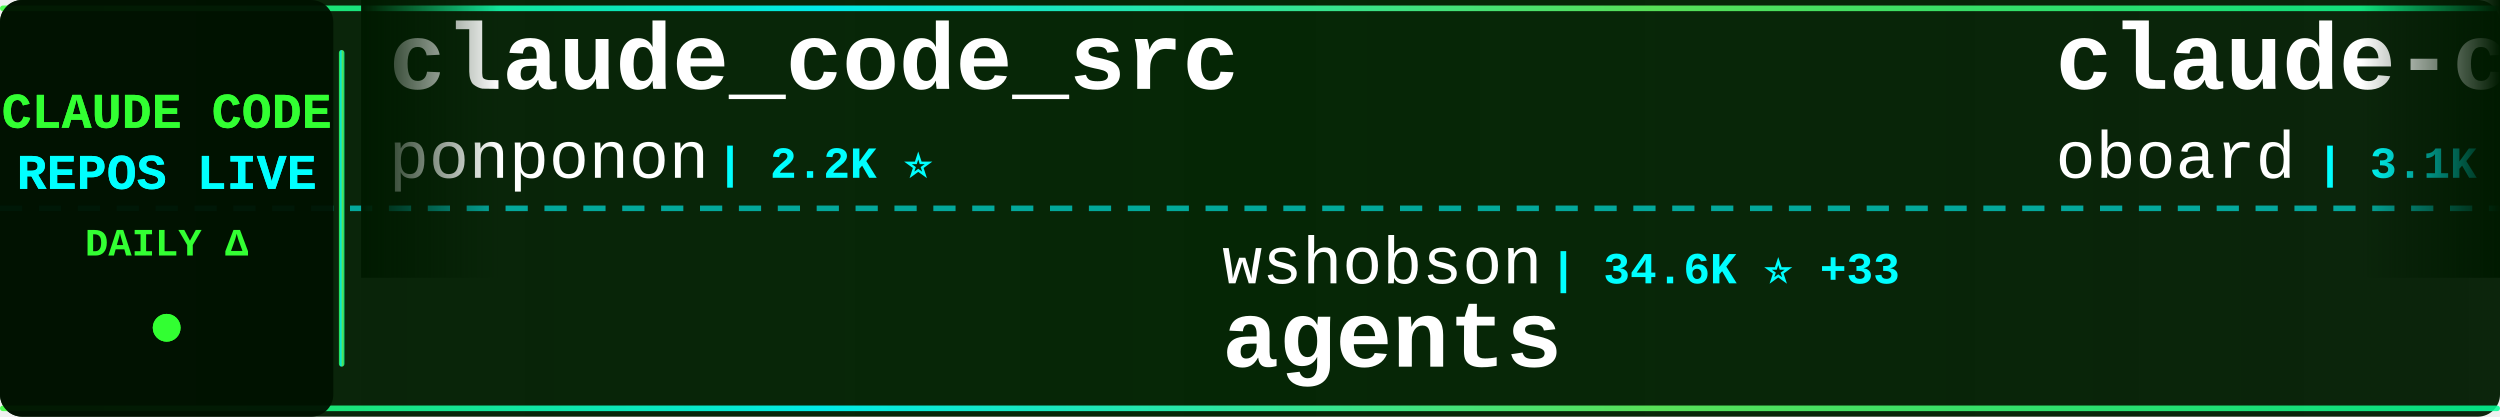
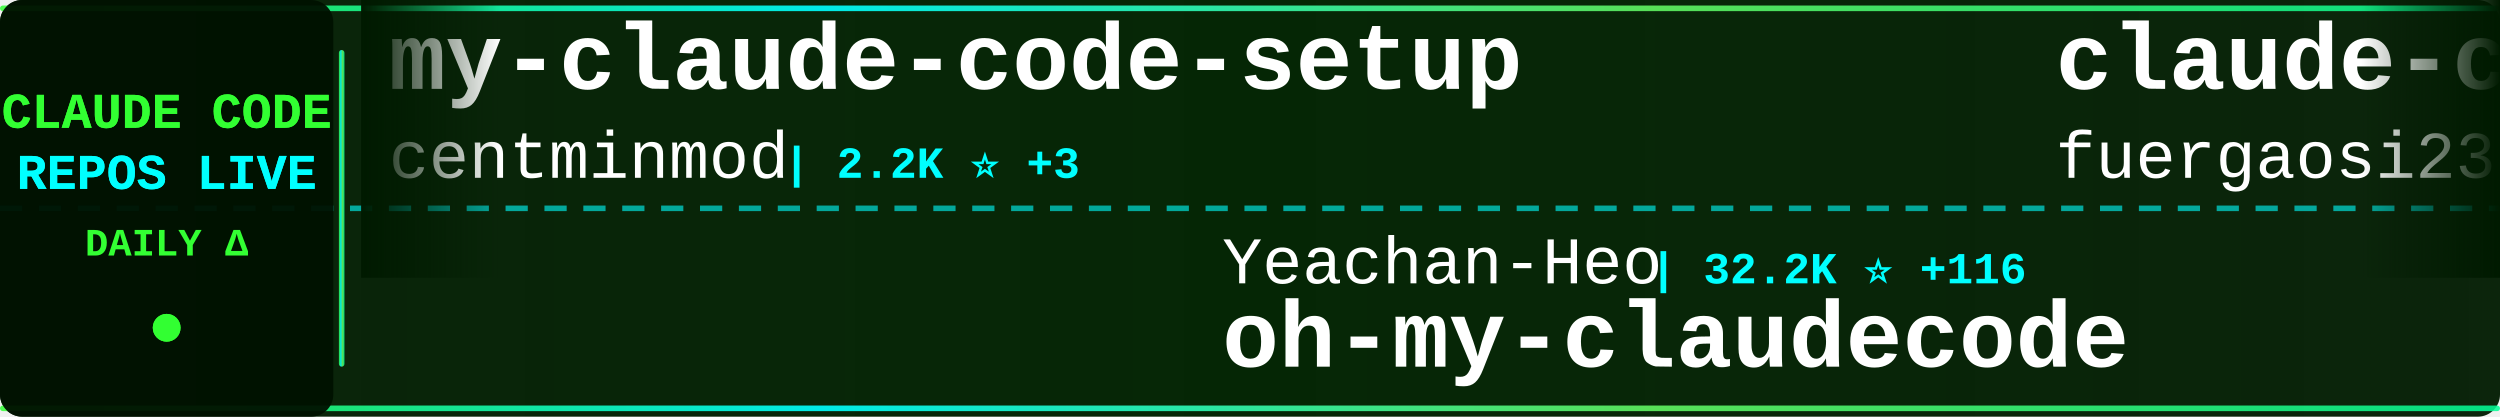
<svg xmlns="http://www.w3.org/2000/svg" width="900" height="150">
  <defs>
    <linearGradient id="tickerBg" x1="0%" y1="0%" x2="100%" y2="0%">
      <stop offset="0%" style="stop-color:#001a00;stop-opacity:0.95" />
      <stop offset="50%" style="stop-color:#002200;stop-opacity:0.98" />
      <stop offset="100%" style="stop-color:#001a00;stop-opacity:0.95" />
    </linearGradient>
    <linearGradient id="borderGrad" x1="0%" y1="0%" x2="100%" y2="0%">
      <stop offset="0%" style="stop-color:#33ff33;stop-opacity:0.85">
        <animate attributeName="stop-opacity" values="0.85;1;0.85" dur="2s" repeatCount="indefinite" />
      </stop>
      <stop offset="33%" style="stop-color:#00ffff;stop-opacity:0.9">
        <animate attributeName="stop-opacity" values="0.9;1;0.9" dur="2.2s" repeatCount="indefinite" />
      </stop>
      <stop offset="66%" style="stop-color:#66ff66;stop-opacity:0.85">
        <animate attributeName="stop-opacity" values="0.85;1;0.85" dur="1.8s" repeatCount="indefinite" />
      </stop>
      <stop offset="100%" style="stop-color:#00ff99;stop-opacity:0.85">
        <animate attributeName="stop-opacity" values="0.85;1;0.85" dur="2s" repeatCount="indefinite" />
      </stop>
    </linearGradient>
    <filter id="textGlow">
      <feGaussianBlur stdDeviation="0.1" result="coloredBlur" />
      <feMerge>
        <feMergeNode in="coloredBlur" />
        <feMergeNode in="SourceGraphic" />
      </feMerge>
    </filter>
    <filter id="metricGlow">
      <feGaussianBlur stdDeviation="0.2" result="coloredBlur" />
      <feMerge>
        <feMergeNode in="coloredBlur" />
        <feMergeNode in="SourceGraphic" />
      </feMerge>
    </filter>
    <linearGradient id="leftFade" x1="0%" y1="0%" x2="100%" y2="0%">
      <stop offset="0%" style="stop-color:#001a00;stop-opacity:1" />
      <stop offset="100%" style="stop-color:#001a00;stop-opacity:0" />
    </linearGradient>
    <linearGradient id="rightFade" x1="0%" y1="0%" x2="100%" y2="0%">
      <stop offset="0%" style="stop-color:#001a00;stop-opacity:0" />
      <stop offset="100%" style="stop-color:#001a00;stop-opacity:1" />
    </linearGradient>
  </defs>
  <rect width="900" height="150" fill="url(#tickerBg)" rx="8" />
  <rect x="0" y="2" width="900" height="2" fill="url(#borderGrad)" rx="1" />
  <rect x="0" y="146" width="900" height="2" fill="url(#borderGrad)" rx="1" />
  <line x1="0" y1="75" x2="900" y2="75" stroke="#00ffff" stroke-width="2" stroke-dasharray="8 6" opacity="0.6" />
  <rect x="0" y="0" width="120" height="150" fill="#001100" opacity="0.95" rx="8" />
  <text x="60" y="46" font-family="'Courier New', monospace" font-size="18" font-weight="bold" fill="#33ff33" text-anchor="middle" filter="url(#textGlow)">
    CLAUDE CODE
  </text>
  <text x="60" y="68" font-family="'Courier New', monospace" font-size="18" font-weight="bold" fill="#00ffff" text-anchor="middle" filter="url(#textGlow)">
    REPOS LIVE
  </text>
  <text x="60" y="92" font-family="'Courier New', monospace" font-size="14" font-weight="bold" fill="#33ff33" text-anchor="middle">
    DAILY Δ
  </text>
  <circle cx="60" cy="118" r="5" fill="#33ff33" filter="url(#metricGlow)">
    <animate attributeName="r" values="4;6;4" dur="1.5s" repeatCount="indefinite" />
    <animate attributeName="opacity" values="0.6;1;0.6" dur="1.5s" repeatCount="indefinite" />
  </circle>
  <rect x="122" y="18" width="2" height="114" fill="url(#borderGrad)" rx="1" />
  <clipPath id="tickerClip">
    <rect x="130" y="0" width="770" height="150" />
  </clipPath>
  <g clip-path="url(#tickerClip)">
    <g id="tickerItems">
      <animateTransform attributeName="transform" attributeType="XML" type="translate" from="0 0" to="-3000 0" dur="54s" repeatCount="indefinite" />
      <g transform="translate(0, 0)">
-         <text x="140" y="32" font-family="'Courier New', monospace" font-size="34" font-weight="bold" fill="#ffffff">claude_code_src</text>
-         <text x="140" y="64" font-family="'Courier New', monospace" font-size="24" font-weight="normal" fill="#ffffff" opacity="1.0">ponponon</text>
-         <text x="258" y="64" font-family="'Courier New', monospace" font-size="16" font-weight="bold" fill="#00ffff"> | 2.2K ⭐</text>
+         <text x="140" y="32" font-family="'Courier New', monospace" font-size="34" font-weight="bold" fill="#ffffff">my-claude-code-setup</text>
+         <text x="140" y="64" font-family="'Courier New', monospace" font-size="24" font-weight="normal" fill="#ffffff" opacity="1.0">centminmod</text>
+         <text x="282" y="64" font-family="'Courier New', monospace" font-size="16" font-weight="bold" fill="#00ffff"> | 2.2K ⭐ +3</text>
      </g>
      <g transform="translate(300, 0)">
-         <text x="140" y="102" font-family="'Courier New', monospace" font-size="24" font-weight="normal" fill="#ffffff" opacity="1.0">wshobson</text>
-         <text x="258" y="102" font-family="'Courier New', monospace" font-size="16" font-weight="bold" fill="#00ffff"> | 34.6K ⭐ +33</text>
-         <text x="140" y="132" font-family="'Courier New', monospace" font-size="34" font-weight="bold" fill="#ffffff">agents</text>
+         <text x="140" y="102" font-family="'Courier New', monospace" font-size="24" font-weight="normal" fill="#ffffff" opacity="1.0">Yeachan-Heo</text>
+         <text x="294" y="102" font-family="'Courier New', monospace" font-size="16" font-weight="bold" fill="#00ffff"> | 32.2K ⭐ +116</text>
+         <text x="140" y="132" font-family="'Courier New', monospace" font-size="34" font-weight="bold" fill="#ffffff">oh-my-claudecode</text>
      </g>
      <g transform="translate(600, 0)">
-         <text x="140" y="32" font-family="'Courier New', monospace" font-size="34" font-weight="bold" fill="#ffffff">claude-code-rev</text>
-         <text x="140" y="64" font-family="'Courier New', monospace" font-size="24" font-weight="normal" fill="#ffffff" opacity="1.0">oboard</text>
-         <text x="234" y="64" font-family="'Courier New', monospace" font-size="16" font-weight="bold" fill="#00ffff"> | 3.1K ⭐ +2</text>
+         <text x="140" y="32" font-family="'Courier New', monospace" font-size="34" font-weight="bold" fill="#ffffff">claude-code-proxy</text>
+         <text x="140" y="64" font-family="'Courier New', monospace" font-size="24" font-weight="normal" fill="#ffffff" opacity="1.0">fuergaosi233</text>
+         <text x="306" y="64" font-family="'Courier New', monospace" font-size="16" font-weight="bold" fill="#00ffff"> | 2.5K ⭐ +7</text>
      </g>
      <g transform="translate(900, 0)">
-         <text x="140" y="102" font-family="'Courier New', monospace" font-size="24" font-weight="normal" fill="#ffffff" opacity="1.0">disler</text>
-         <text x="234" y="102" font-family="'Courier New', monospace" font-size="16" font-weight="bold" fill="#00ffff"> | 3.6K ⭐ +3</text>
-         <text x="140" y="132" font-family="'Courier New', monospace" font-size="34" font-weight="bold" fill="#ffffff">claude-code-hooks-master...</text>
+         <text x="140" y="102" font-family="'Courier New', monospace" font-size="24" font-weight="normal" fill="#ffffff" opacity="1.0">pedrohcgs</text>
+         <text x="270" y="102" font-family="'Courier New', monospace" font-size="16" font-weight="bold" fill="#00ffff"> | 1.0K ⭐ +1</text>
+         <text x="140" y="132" font-family="'Courier New', monospace" font-size="34" font-weight="bold" fill="#ffffff">claude-code-my-workflow</text>
      </g>
      <g transform="translate(1200, 0)">
-         <text x="140" y="32" font-family="'Courier New', monospace" font-size="34" font-weight="bold" fill="#ffffff">everything-claude-code</text>
-         <text x="140" y="64" font-family="'Courier New', monospace" font-size="24" font-weight="normal" fill="#ffffff" opacity="1.0">affaan-m</text>
-         <text x="258" y="64" font-family="'Courier New', monospace" font-size="16" font-weight="bold" fill="#00ffff"> | 171.3K ⭐ +677</text>
+         <text x="140" y="32" font-family="'Courier New', monospace" font-size="34" font-weight="bold" fill="#ffffff">claude-code-guide</text>
+         <text x="140" y="64" font-family="'Courier New', monospace" font-size="24" font-weight="normal" fill="#ffffff" opacity="1.0">zebbern</text>
+         <text x="246" y="64" font-family="'Courier New', monospace" font-size="16" font-weight="bold" fill="#00ffff"> | 4.1K ⭐ +3</text>
      </g>
      <g transform="translate(1500, 0)">
-         <text x="140" y="102" font-family="'Courier New', monospace" font-size="24" font-weight="normal" fill="#ffffff" opacity="1.0">ChinaSiro</text>
-         <text x="270" y="102" font-family="'Courier New', monospace" font-size="16" font-weight="bold" fill="#00ffff"> | 9.1K ⭐ +11</text>
-         <text x="140" y="132" font-family="'Courier New', monospace" font-size="34" font-weight="bold" fill="#ffffff">claude-code-sourcemap</text>
+         <text x="140" y="102" font-family="'Courier New', monospace" font-size="24" font-weight="normal" fill="#ffffff" opacity="1.0">eyaltoledano</text>
+         <text x="306" y="102" font-family="'Courier New', monospace" font-size="16" font-weight="bold" fill="#00ffff"> | 27.0K ⭐ +11</text>
+         <text x="140" y="132" font-family="'Courier New', monospace" font-size="34" font-weight="bold" fill="#ffffff">claude-task-master</text>
      </g>
      <g transform="translate(1800, 0)">
-         <text x="140" y="32" font-family="'Courier New', monospace" font-size="34" font-weight="bold" fill="#ffffff">how-claude-code-works</text>
-         <text x="140" y="64" font-family="'Courier New', monospace" font-size="24" font-weight="normal" fill="#ffffff" opacity="1.0">Windy3f3f3f3f</text>
-         <text x="318" y="64" font-family="'Courier New', monospace" font-size="16" font-weight="bold" fill="#00ffff"> | 2.1K ⭐ +7</text>
+         <text x="140" y="32" font-family="'Courier New', monospace" font-size="34" font-weight="bold" fill="#ffffff">claude-code-from-source</text>
+         <text x="140" y="64" font-family="'Courier New', monospace" font-size="24" font-weight="normal" fill="#ffffff" opacity="1.0">alejandrobalderas</text>
+         <text x="366" y="64" font-family="'Courier New', monospace" font-size="16" font-weight="bold" fill="#00ffff"> | 1.8K ⭐ +8</text>
      </g>
      <g transform="translate(2100, 0)">
-         <text x="140" y="102" font-family="'Courier New', monospace" font-size="24" font-weight="normal" fill="#ffffff" opacity="1.0">shanraisshan</text>
-         <text x="306" y="102" font-family="'Courier New', monospace" font-size="16" font-weight="bold" fill="#00ffff"> | 50.0K ⭐ +318</text>
-         <text x="140" y="132" font-family="'Courier New', monospace" font-size="34" font-weight="bold" fill="#ffffff">claude-code-best-practic...</text>
+         <text x="140" y="102" font-family="'Courier New', monospace" font-size="24" font-weight="normal" fill="#ffffff" opacity="1.0">pengchengneo</text>
+         <text x="306" y="102" font-family="'Courier New', monospace" font-size="16" font-weight="bold" fill="#00ffff"> | 1.3K ⭐ +1</text>
+         <text x="140" y="132" font-family="'Courier New', monospace" font-size="34" font-weight="bold" fill="#ffffff">Claude-Code</text>
      </g>
      <g transform="translate(2400, 0)">
-         <text x="140" y="32" font-family="'Courier New', monospace" font-size="34" font-weight="bold" fill="#ffffff">andrej-karpathy-skills</text>
-         <text x="140" y="64" font-family="'Courier New', monospace" font-size="24" font-weight="normal" fill="#ffffff" opacity="1.0">forrestchang</text>
-         <text x="306" y="64" font-family="'Courier New', monospace" font-size="16" font-weight="bold" fill="#00ffff"> | 104.1K ⭐ +2.3K</text>
+         <text x="140" y="32" font-family="'Courier New', monospace" font-size="34" font-weight="bold" fill="#ffffff">sc-claude-code-files</text>
+         <text x="140" y="64" font-family="'Courier New', monospace" font-size="24" font-weight="normal" fill="#ffffff" opacity="1.0">https-deeplearning-ai</text>
+         <text x="414" y="64" font-family="'Courier New', monospace" font-size="16" font-weight="bold" fill="#00ffff"> | 499 ⭐</text>
      </g>
      <g transform="translate(2700, 0)">
-         <text x="140" y="102" font-family="'Courier New', monospace" font-size="24" font-weight="normal" fill="#ffffff" opacity="1.0">bfly123</text>
-         <text x="246" y="102" font-family="'Courier New', monospace" font-size="16" font-weight="bold" fill="#00ffff"> | 2.4K ⭐ +14</text>
-         <text x="140" y="132" font-family="'Courier New', monospace" font-size="34" font-weight="bold" fill="#ffffff">claude_codex_bridge</text>
+         <text x="140" y="102" font-family="'Courier New', monospace" font-size="24" font-weight="normal" fill="#ffffff" opacity="1.0">VoltAgent</text>
+         <text x="270" y="102" font-family="'Courier New', monospace" font-size="16" font-weight="bold" fill="#00ffff"> | 18.9K ⭐ +81</text>
+         <text x="140" y="132" font-family="'Courier New', monospace" font-size="34" font-weight="bold" fill="#ffffff">awesome-claude-code-suba...</text>
      </g>
      <g transform="translate(3000, 0)">
-         <text x="140" y="32" font-family="'Courier New', monospace" font-size="34" font-weight="bold" fill="#ffffff">claude_code_src</text>
-         <text x="140" y="64" font-family="'Courier New', monospace" font-size="24" font-weight="normal" fill="#ffffff" opacity="1.0">ponponon</text>
-         <text x="258" y="64" font-family="'Courier New', monospace" font-size="16" font-weight="bold" fill="#00ffff"> | 2.2K ⭐</text>
+         <text x="140" y="32" font-family="'Courier New', monospace" font-size="34" font-weight="bold" fill="#ffffff">my-claude-code-setup</text>
+         <text x="140" y="64" font-family="'Courier New', monospace" font-size="24" font-weight="normal" fill="#ffffff" opacity="1.0">centminmod</text>
+         <text x="282" y="64" font-family="'Courier New', monospace" font-size="16" font-weight="bold" fill="#00ffff"> | 2.2K ⭐ +3</text>
      </g>
      <g transform="translate(3300, 0)">
-         <text x="140" y="102" font-family="'Courier New', monospace" font-size="24" font-weight="normal" fill="#ffffff" opacity="1.0">wshobson</text>
-         <text x="258" y="102" font-family="'Courier New', monospace" font-size="16" font-weight="bold" fill="#00ffff"> | 34.6K ⭐ +33</text>
-         <text x="140" y="132" font-family="'Courier New', monospace" font-size="34" font-weight="bold" fill="#ffffff">agents</text>
+         <text x="140" y="102" font-family="'Courier New', monospace" font-size="24" font-weight="normal" fill="#ffffff" opacity="1.0">Yeachan-Heo</text>
+         <text x="294" y="102" font-family="'Courier New', monospace" font-size="16" font-weight="bold" fill="#00ffff"> | 32.2K ⭐ +116</text>
+         <text x="140" y="132" font-family="'Courier New', monospace" font-size="34" font-weight="bold" fill="#ffffff">oh-my-claudecode</text>
      </g>
      <g transform="translate(3600, 0)">
-         <text x="140" y="32" font-family="'Courier New', monospace" font-size="34" font-weight="bold" fill="#ffffff">claude-code-rev</text>
-         <text x="140" y="64" font-family="'Courier New', monospace" font-size="24" font-weight="normal" fill="#ffffff" opacity="1.0">oboard</text>
-         <text x="234" y="64" font-family="'Courier New', monospace" font-size="16" font-weight="bold" fill="#00ffff"> | 3.1K ⭐ +2</text>
+         <text x="140" y="32" font-family="'Courier New', monospace" font-size="34" font-weight="bold" fill="#ffffff">claude-code-proxy</text>
+         <text x="140" y="64" font-family="'Courier New', monospace" font-size="24" font-weight="normal" fill="#ffffff" opacity="1.0">fuergaosi233</text>
+         <text x="306" y="64" font-family="'Courier New', monospace" font-size="16" font-weight="bold" fill="#00ffff"> | 2.5K ⭐ +7</text>
      </g>
      <g transform="translate(3900, 0)">
-         <text x="140" y="102" font-family="'Courier New', monospace" font-size="24" font-weight="normal" fill="#ffffff" opacity="1.0">disler</text>
-         <text x="234" y="102" font-family="'Courier New', monospace" font-size="16" font-weight="bold" fill="#00ffff"> | 3.6K ⭐ +3</text>
-         <text x="140" y="132" font-family="'Courier New', monospace" font-size="34" font-weight="bold" fill="#ffffff">claude-code-hooks-master...</text>
+         <text x="140" y="102" font-family="'Courier New', monospace" font-size="24" font-weight="normal" fill="#ffffff" opacity="1.0">pedrohcgs</text>
+         <text x="270" y="102" font-family="'Courier New', monospace" font-size="16" font-weight="bold" fill="#00ffff"> | 1.0K ⭐ +1</text>
+         <text x="140" y="132" font-family="'Courier New', monospace" font-size="34" font-weight="bold" fill="#ffffff">claude-code-my-workflow</text>
      </g>
    </g>
  </g>
  <rect x="130" y="0" width="50" height="100" fill="url(#leftFade)" />
  <rect x="850" y="0" width="50" height="100" fill="url(#rightFade)" />
</svg>
